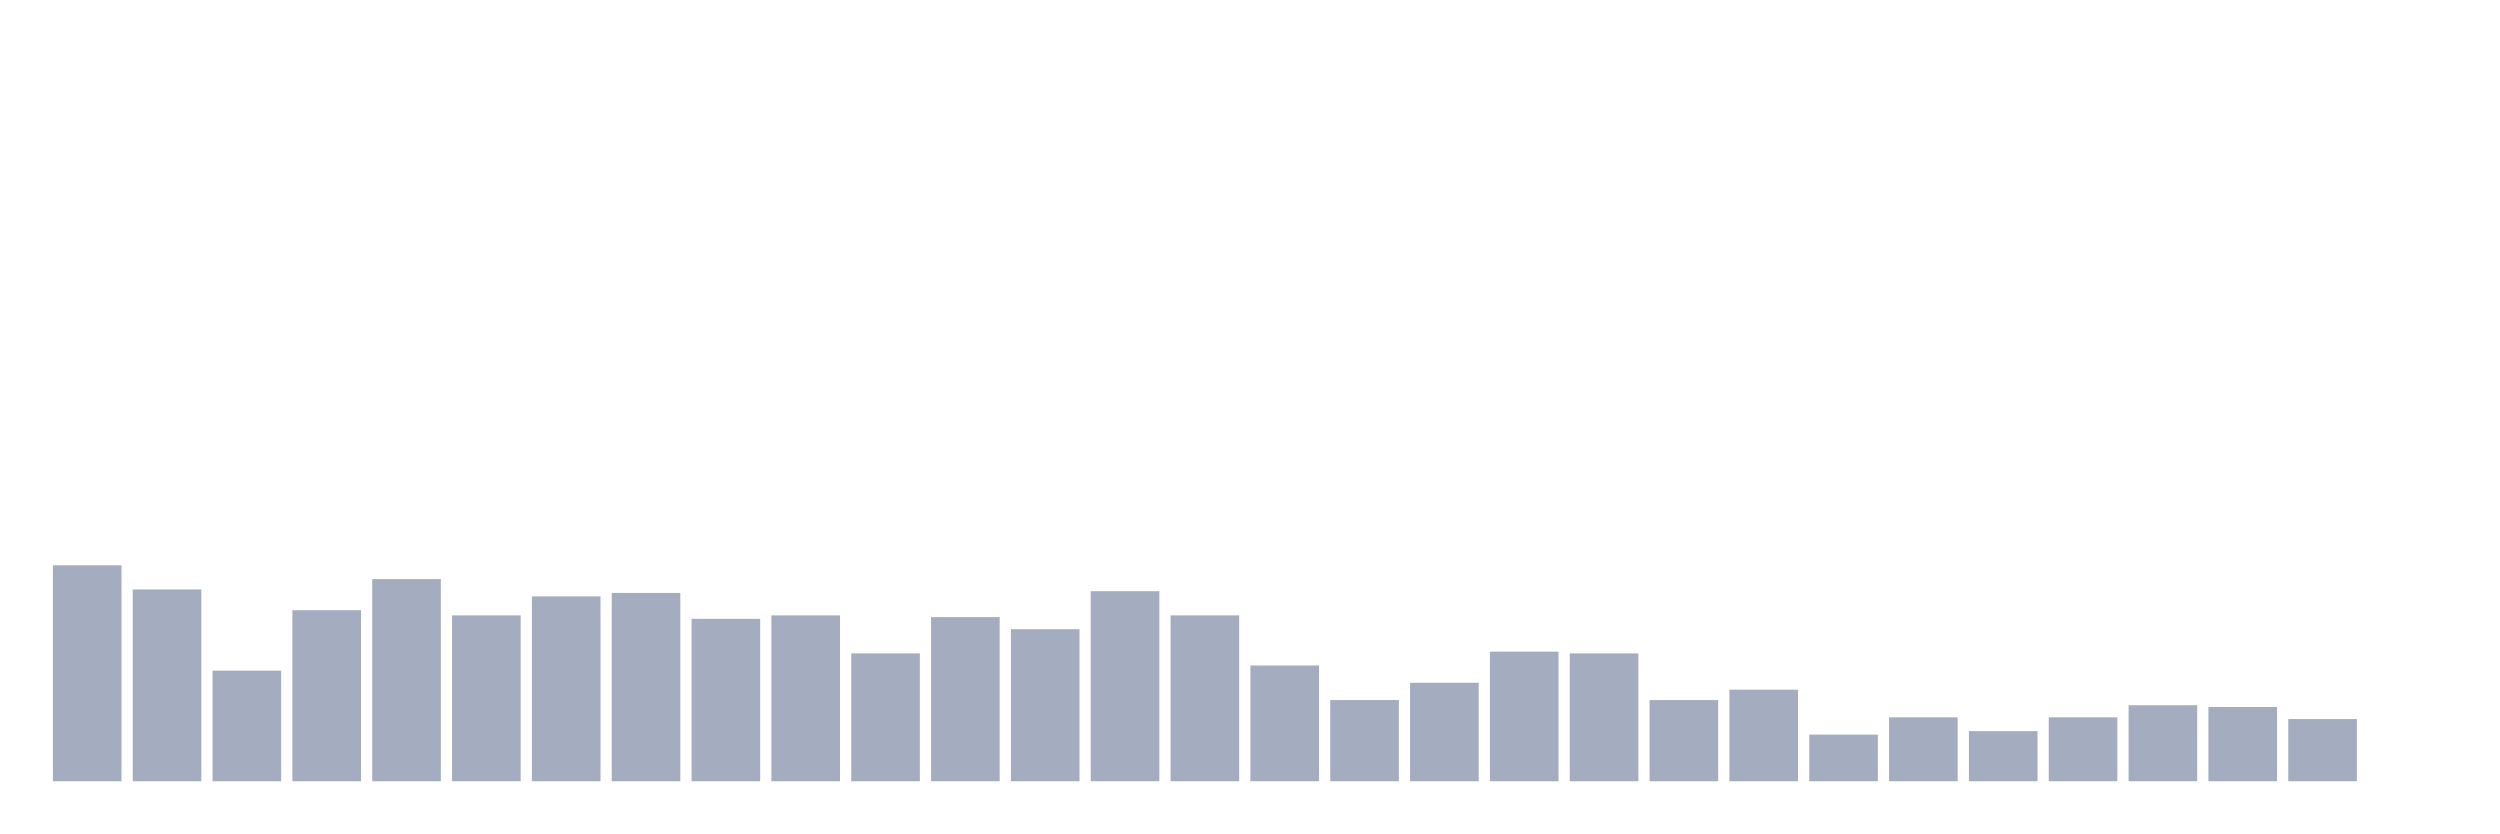
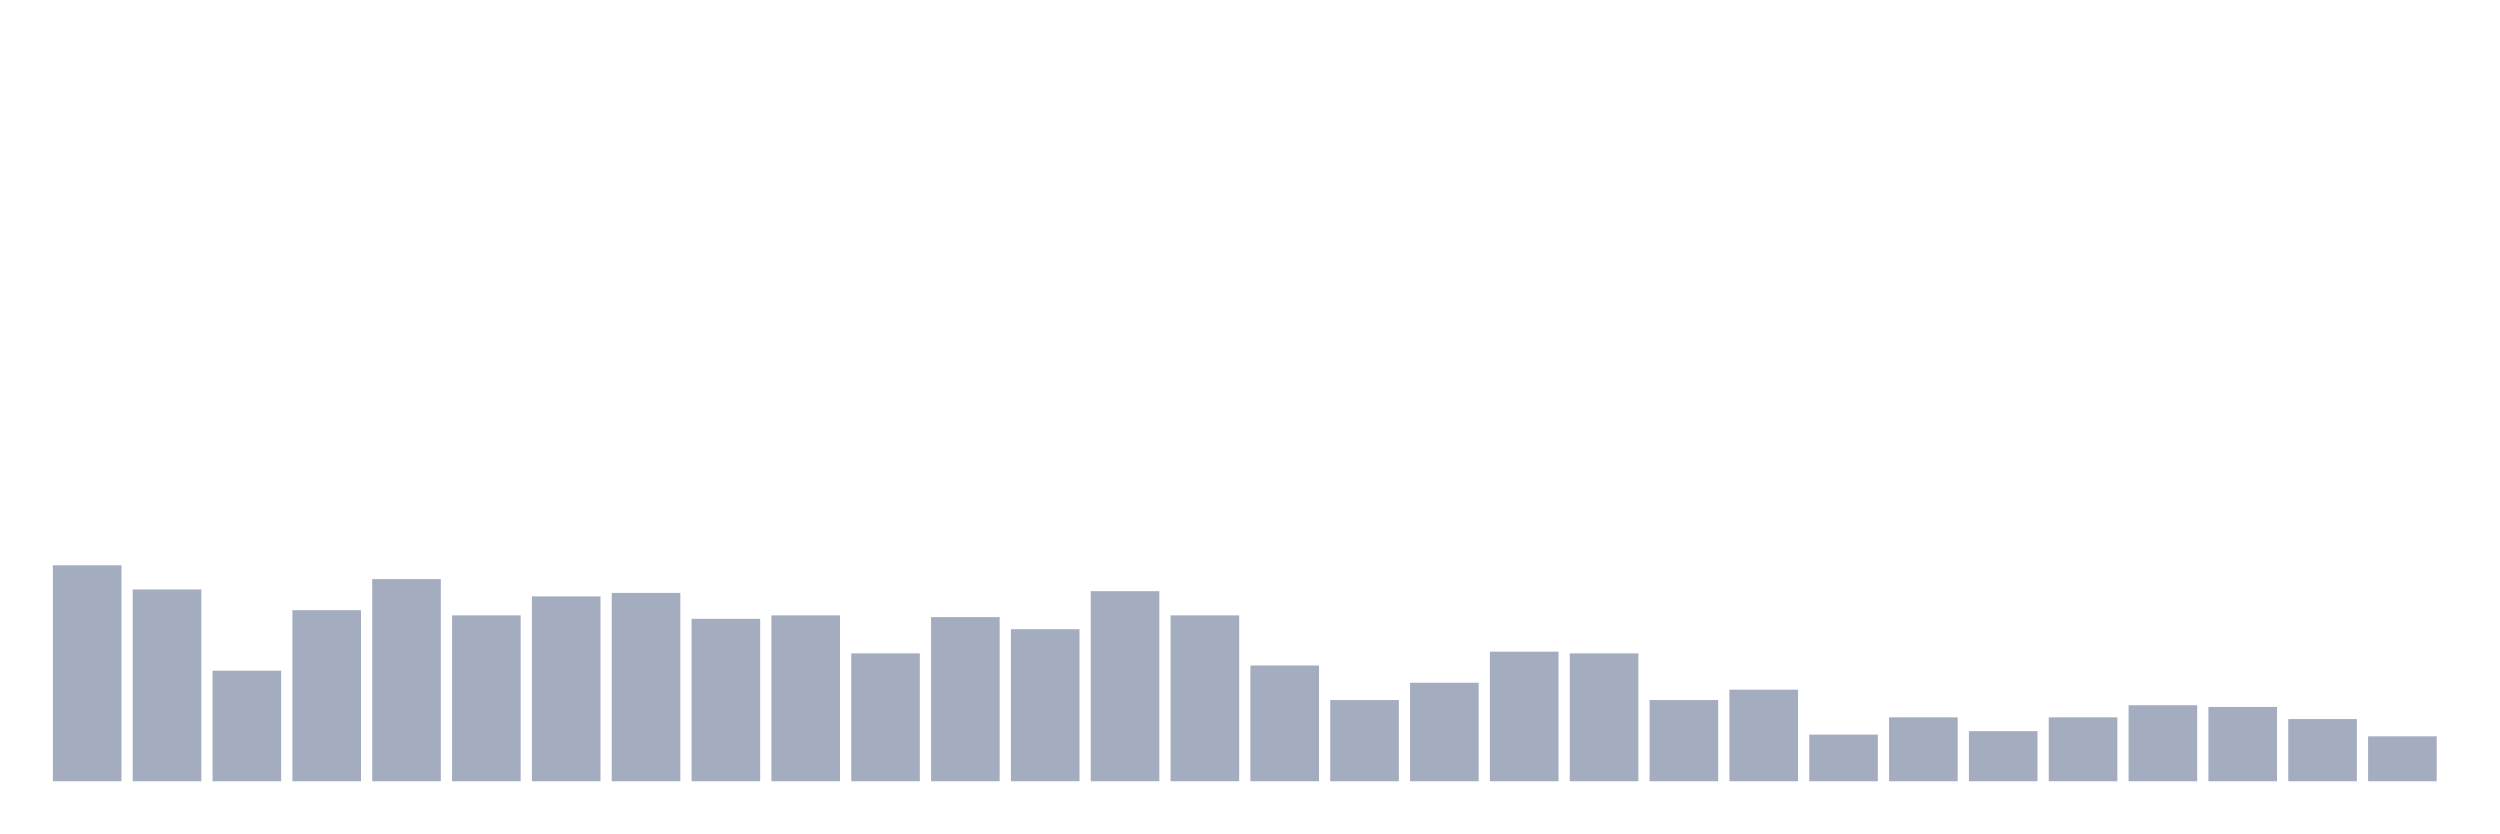
<svg xmlns="http://www.w3.org/2000/svg" viewBox="0 0 480 160">
  <g transform="translate(10,10)">
    <rect class="bar" x="0.153" width="13.175" y="98.531" height="41.469" fill="rgb(164,173,192)" />
    <rect class="bar" x="15.482" width="13.175" y="103.175" height="36.825" fill="rgb(164,173,192)" />
    <rect class="bar" x="30.81" width="13.175" y="118.768" height="21.232" fill="rgb(164,173,192)" />
    <rect class="bar" x="46.138" width="13.175" y="107.156" height="32.844" fill="rgb(164,173,192)" />
    <rect class="bar" x="61.466" width="13.175" y="101.185" height="38.815" fill="rgb(164,173,192)" />
    <rect class="bar" x="76.794" width="13.175" y="108.152" height="31.848" fill="rgb(164,173,192)" />
    <rect class="bar" x="92.123" width="13.175" y="104.502" height="35.498" fill="rgb(164,173,192)" />
    <rect class="bar" x="107.451" width="13.175" y="103.839" height="36.161" fill="rgb(164,173,192)" />
    <rect class="bar" x="122.779" width="13.175" y="108.815" height="31.185" fill="rgb(164,173,192)" />
    <rect class="bar" x="138.107" width="13.175" y="108.152" height="31.848" fill="rgb(164,173,192)" />
    <rect class="bar" x="153.436" width="13.175" y="115.45" height="24.55" fill="rgb(164,173,192)" />
    <rect class="bar" x="168.764" width="13.175" y="108.483" height="31.517" fill="rgb(164,173,192)" />
    <rect class="bar" x="184.092" width="13.175" y="110.806" height="29.194" fill="rgb(164,173,192)" />
    <rect class="bar" x="199.42" width="13.175" y="103.507" height="36.493" fill="rgb(164,173,192)" />
    <rect class="bar" x="214.748" width="13.175" y="108.152" height="31.848" fill="rgb(164,173,192)" />
    <rect class="bar" x="230.077" width="13.175" y="117.773" height="22.227" fill="rgb(164,173,192)" />
    <rect class="bar" x="245.405" width="13.175" y="124.408" height="15.592" fill="rgb(164,173,192)" />
    <rect class="bar" x="260.733" width="13.175" y="121.09" height="18.91" fill="rgb(164,173,192)" />
    <rect class="bar" x="276.061" width="13.175" y="115.118" height="24.882" fill="rgb(164,173,192)" />
    <rect class="bar" x="291.39" width="13.175" y="115.45" height="24.55" fill="rgb(164,173,192)" />
    <rect class="bar" x="306.718" width="13.175" y="124.408" height="15.592" fill="rgb(164,173,192)" />
    <rect class="bar" x="322.046" width="13.175" y="122.417" height="17.583" fill="rgb(164,173,192)" />
    <rect class="bar" x="337.374" width="13.175" y="131.043" height="8.957" fill="rgb(164,173,192)" />
    <rect class="bar" x="352.702" width="13.175" y="127.725" height="12.275" fill="rgb(164,173,192)" />
    <rect class="bar" x="368.031" width="13.175" y="130.379" height="9.621" fill="rgb(164,173,192)" />
    <rect class="bar" x="383.359" width="13.175" y="127.725" height="12.275" fill="rgb(164,173,192)" />
    <rect class="bar" x="398.687" width="13.175" y="125.403" height="14.597" fill="rgb(164,173,192)" />
    <rect class="bar" x="414.015" width="13.175" y="125.735" height="14.265" fill="rgb(164,173,192)" />
    <rect class="bar" x="429.344" width="13.175" y="128.057" height="11.943" fill="rgb(164,173,192)" />
-     <rect class="bar" x="444.672" width="13.175" y="140" height="0" fill="rgb(164,173,192)" />
+     <rect class="bar" x="444.672" width="13.175" y="131.374" height="8.626" fill="rgb(164,173,192)" />
  </g>
</svg>
